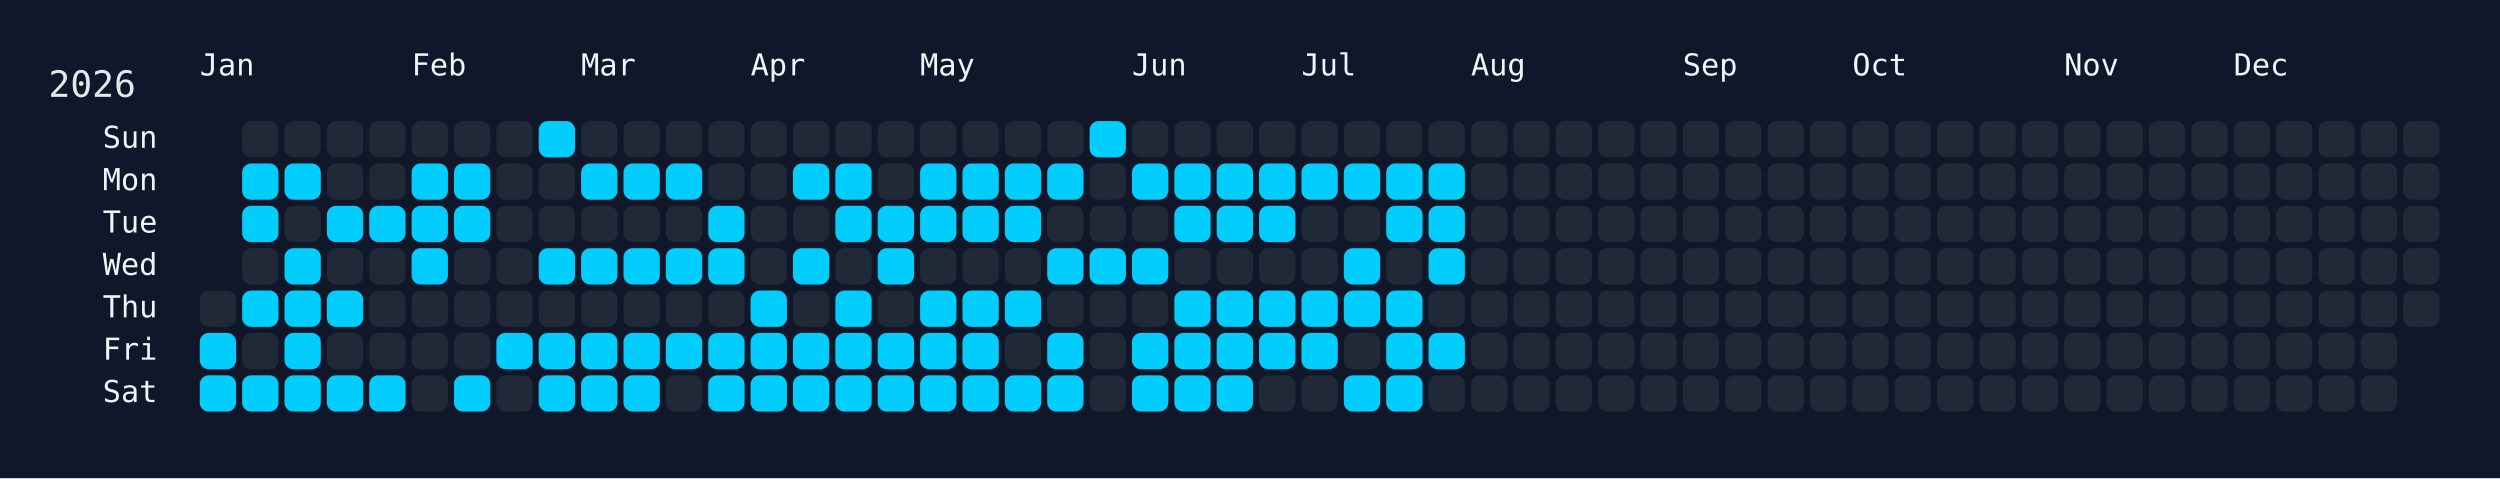
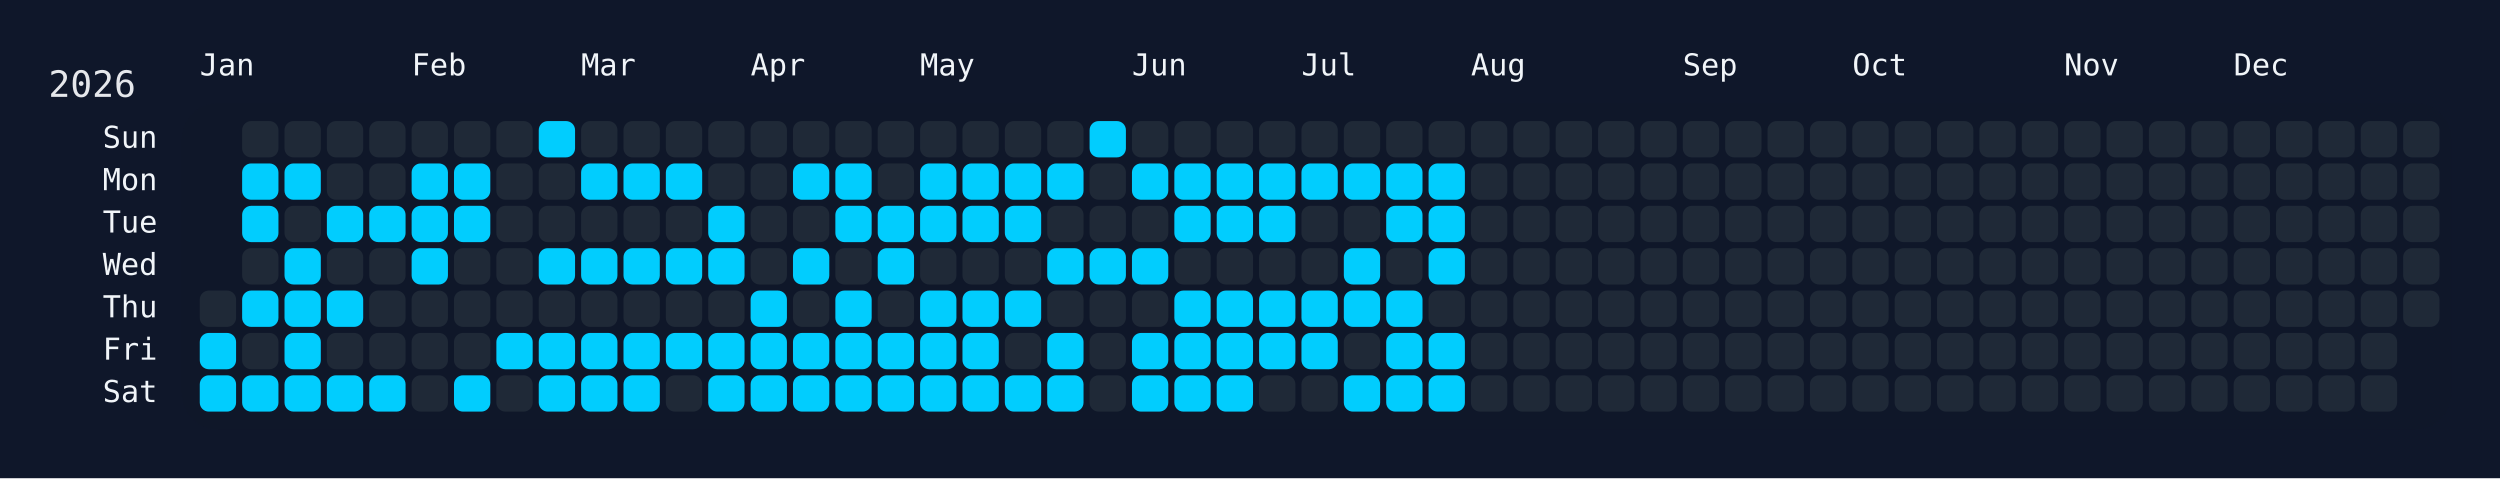
<svg xmlns="http://www.w3.org/2000/svg" width="826" height="158" viewBox="0 0 826 158">
  <rect width="826" height="158" fill="#0f172a" />
  <rect x="60" y="34" width="750" height="108" rx="12" ry="12" fill="rgba(15, 23, 42, 0.8)" />
  <text x="16" y="32" font-size="12" fill="#e5e7eb" font-family="JetBrains Mono, ui-monospace, SFMono-Regular, Menlo, Monaco, Consolas, monospace">2026</text>
  <text x="66" y="18" font-size="10" fill="#f1f5f9" font-family="JetBrains Mono, ui-monospace, SFMono-Regular, Menlo, Monaco, Consolas, monospace" dominant-baseline="hanging">Jan</text>
  <text x="136" y="18" font-size="10" fill="#f1f5f9" font-family="JetBrains Mono, ui-monospace, SFMono-Regular, Menlo, Monaco, Consolas, monospace" dominant-baseline="hanging">Feb</text>
  <text x="192" y="18" font-size="10" fill="#f1f5f9" font-family="JetBrains Mono, ui-monospace, SFMono-Regular, Menlo, Monaco, Consolas, monospace" dominant-baseline="hanging">Mar</text>
  <text x="248" y="18" font-size="10" fill="#f1f5f9" font-family="JetBrains Mono, ui-monospace, SFMono-Regular, Menlo, Monaco, Consolas, monospace" dominant-baseline="hanging">Apr</text>
  <text x="304" y="18" font-size="10" fill="#f1f5f9" font-family="JetBrains Mono, ui-monospace, SFMono-Regular, Menlo, Monaco, Consolas, monospace" dominant-baseline="hanging">May</text>
  <text x="374" y="18" font-size="10" fill="#f1f5f9" font-family="JetBrains Mono, ui-monospace, SFMono-Regular, Menlo, Monaco, Consolas, monospace" dominant-baseline="hanging">Jun</text>
  <text x="430" y="18" font-size="10" fill="#f1f5f9" font-family="JetBrains Mono, ui-monospace, SFMono-Regular, Menlo, Monaco, Consolas, monospace" dominant-baseline="hanging">Jul</text>
  <text x="486" y="18" font-size="10" fill="#f1f5f9" font-family="JetBrains Mono, ui-monospace, SFMono-Regular, Menlo, Monaco, Consolas, monospace" dominant-baseline="hanging">Aug</text>
  <text x="556" y="18" font-size="10" fill="#f1f5f9" font-family="JetBrains Mono, ui-monospace, SFMono-Regular, Menlo, Monaco, Consolas, monospace" dominant-baseline="hanging">Sep</text>
  <text x="612" y="18" font-size="10" fill="#f1f5f9" font-family="JetBrains Mono, ui-monospace, SFMono-Regular, Menlo, Monaco, Consolas, monospace" dominant-baseline="hanging">Oct</text>
  <text x="682" y="18" font-size="10" fill="#f1f5f9" font-family="JetBrains Mono, ui-monospace, SFMono-Regular, Menlo, Monaco, Consolas, monospace" dominant-baseline="hanging">Nov</text>
  <text x="738" y="18" font-size="10" fill="#f1f5f9" font-family="JetBrains Mono, ui-monospace, SFMono-Regular, Menlo, Monaco, Consolas, monospace" dominant-baseline="hanging">Dec</text>
  <text x="52" y="46.0" font-size="10" fill="#f1f5f9" font-family="JetBrains Mono, ui-monospace, SFMono-Regular, Menlo, Monaco, Consolas, monospace" text-anchor="end" dominant-baseline="middle">Sun</text>
  <text x="52" y="60.0" font-size="10" fill="#f1f5f9" font-family="JetBrains Mono, ui-monospace, SFMono-Regular, Menlo, Monaco, Consolas, monospace" text-anchor="end" dominant-baseline="middle">Mon</text>
  <text x="52" y="74.0" font-size="10" fill="#f1f5f9" font-family="JetBrains Mono, ui-monospace, SFMono-Regular, Menlo, Monaco, Consolas, monospace" text-anchor="end" dominant-baseline="middle">Tue</text>
  <text x="52" y="88.0" font-size="10" fill="#f1f5f9" font-family="JetBrains Mono, ui-monospace, SFMono-Regular, Menlo, Monaco, Consolas, monospace" text-anchor="end" dominant-baseline="middle">Wed</text>
  <text x="52" y="102.0" font-size="10" fill="#f1f5f9" font-family="JetBrains Mono, ui-monospace, SFMono-Regular, Menlo, Monaco, Consolas, monospace" text-anchor="end" dominant-baseline="middle">Thu</text>
  <text x="52" y="116.0" font-size="10" fill="#f1f5f9" font-family="JetBrains Mono, ui-monospace, SFMono-Regular, Menlo, Monaco, Consolas, monospace" text-anchor="end" dominant-baseline="middle">Fri</text>
  <text x="52" y="130.0" font-size="10" fill="#f1f5f9" font-family="JetBrains Mono, ui-monospace, SFMono-Regular, Menlo, Monaco, Consolas, monospace" text-anchor="end" dominant-baseline="middle">Sat</text>
  <g transform="translate(66,40)">
    <rect x="0" y="56" width="12" height="12" rx="3" ry="3" fill="#1f2937" data-date="2026-01-01" />
    <rect x="0" y="70" width="12" height="12" rx="3" ry="3" fill="#01cdfe" data-date="2026-01-02" />
    <rect x="0" y="84" width="12" height="12" rx="3" ry="3" fill="#01cdfe" data-date="2026-01-03" />
    <rect x="14" y="0" width="12" height="12" rx="3" ry="3" fill="#1f2937" data-date="2026-01-04" />
    <rect x="14" y="14" width="12" height="12" rx="3" ry="3" fill="#01cdfe" data-date="2026-01-05" />
    <rect x="14" y="28" width="12" height="12" rx="3" ry="3" fill="#01cdfe" data-date="2026-01-06" />
    <rect x="14" y="42" width="12" height="12" rx="3" ry="3" fill="#1f2937" data-date="2026-01-07" />
    <rect x="14" y="56" width="12" height="12" rx="3" ry="3" fill="#01cdfe" data-date="2026-01-08" />
    <rect x="14" y="70" width="12" height="12" rx="3" ry="3" fill="#1f2937" data-date="2026-01-09" />
    <rect x="14" y="84" width="12" height="12" rx="3" ry="3" fill="#01cdfe" data-date="2026-01-10" />
    <rect x="28" y="0" width="12" height="12" rx="3" ry="3" fill="#1f2937" data-date="2026-01-11" />
    <rect x="28" y="14" width="12" height="12" rx="3" ry="3" fill="#01cdfe" data-date="2026-01-12" />
    <rect x="28" y="28" width="12" height="12" rx="3" ry="3" fill="#1f2937" data-date="2026-01-13" />
    <rect x="28" y="42" width="12" height="12" rx="3" ry="3" fill="#01cdfe" data-date="2026-01-14" />
    <rect x="28" y="56" width="12" height="12" rx="3" ry="3" fill="#01cdfe" data-date="2026-01-15" />
    <rect x="28" y="70" width="12" height="12" rx="3" ry="3" fill="#01cdfe" data-date="2026-01-16" />
    <rect x="28" y="84" width="12" height="12" rx="3" ry="3" fill="#01cdfe" data-date="2026-01-17" />
    <rect x="42" y="0" width="12" height="12" rx="3" ry="3" fill="#1f2937" data-date="2026-01-18" />
    <rect x="42" y="14" width="12" height="12" rx="3" ry="3" fill="#1f2937" data-date="2026-01-19" />
    <rect x="42" y="28" width="12" height="12" rx="3" ry="3" fill="#01cdfe" data-date="2026-01-20" />
    <rect x="42" y="42" width="12" height="12" rx="3" ry="3" fill="#1f2937" data-date="2026-01-21" />
    <rect x="42" y="56" width="12" height="12" rx="3" ry="3" fill="#01cdfe" data-date="2026-01-22" />
    <rect x="42" y="70" width="12" height="12" rx="3" ry="3" fill="#1f2937" data-date="2026-01-23" />
    <rect x="42" y="84" width="12" height="12" rx="3" ry="3" fill="#01cdfe" data-date="2026-01-24" />
    <rect x="56" y="0" width="12" height="12" rx="3" ry="3" fill="#1f2937" data-date="2026-01-25" />
    <rect x="56" y="14" width="12" height="12" rx="3" ry="3" fill="#1f2937" data-date="2026-01-26" />
    <rect x="56" y="28" width="12" height="12" rx="3" ry="3" fill="#01cdfe" data-date="2026-01-27" />
    <rect x="56" y="42" width="12" height="12" rx="3" ry="3" fill="#1f2937" data-date="2026-01-28" />
    <rect x="56" y="56" width="12" height="12" rx="3" ry="3" fill="#1f2937" data-date="2026-01-29" />
    <rect x="56" y="70" width="12" height="12" rx="3" ry="3" fill="#1f2937" data-date="2026-01-30" />
    <rect x="56" y="84" width="12" height="12" rx="3" ry="3" fill="#01cdfe" data-date="2026-01-31" />
    <rect x="70" y="0" width="12" height="12" rx="3" ry="3" fill="#1f2937" data-date="2026-02-01" />
    <rect x="70" y="14" width="12" height="12" rx="3" ry="3" fill="#01cdfe" data-date="2026-02-02" />
    <rect x="70" y="28" width="12" height="12" rx="3" ry="3" fill="#01cdfe" data-date="2026-02-03" />
    <rect x="70" y="42" width="12" height="12" rx="3" ry="3" fill="#01cdfe" data-date="2026-02-04" />
    <rect x="70" y="56" width="12" height="12" rx="3" ry="3" fill="#1f2937" data-date="2026-02-05" />
    <rect x="70" y="70" width="12" height="12" rx="3" ry="3" fill="#1f2937" data-date="2026-02-06" />
    <rect x="70" y="84" width="12" height="12" rx="3" ry="3" fill="#1f2937" data-date="2026-02-07" />
    <rect x="84" y="0" width="12" height="12" rx="3" ry="3" fill="#1f2937" data-date="2026-02-08" />
    <rect x="84" y="14" width="12" height="12" rx="3" ry="3" fill="#01cdfe" data-date="2026-02-09" />
    <rect x="84" y="28" width="12" height="12" rx="3" ry="3" fill="#01cdfe" data-date="2026-02-10" />
    <rect x="84" y="42" width="12" height="12" rx="3" ry="3" fill="#1f2937" data-date="2026-02-11" />
    <rect x="84" y="56" width="12" height="12" rx="3" ry="3" fill="#1f2937" data-date="2026-02-12" />
    <rect x="84" y="70" width="12" height="12" rx="3" ry="3" fill="#1f2937" data-date="2026-02-13" />
    <rect x="84" y="84" width="12" height="12" rx="3" ry="3" fill="#01cdfe" data-date="2026-02-14" />
    <rect x="98" y="0" width="12" height="12" rx="3" ry="3" fill="#1f2937" data-date="2026-02-15" />
    <rect x="98" y="14" width="12" height="12" rx="3" ry="3" fill="#1f2937" data-date="2026-02-16" />
    <rect x="98" y="28" width="12" height="12" rx="3" ry="3" fill="#1f2937" data-date="2026-02-17" />
    <rect x="98" y="42" width="12" height="12" rx="3" ry="3" fill="#1f2937" data-date="2026-02-18" />
    <rect x="98" y="56" width="12" height="12" rx="3" ry="3" fill="#1f2937" data-date="2026-02-19" />
    <rect x="98" y="70" width="12" height="12" rx="3" ry="3" fill="#01cdfe" data-date="2026-02-20" />
    <rect x="98" y="84" width="12" height="12" rx="3" ry="3" fill="#1f2937" data-date="2026-02-21" />
    <rect x="112" y="0" width="12" height="12" rx="3" ry="3" fill="#01cdfe" data-date="2026-02-22" />
    <rect x="112" y="14" width="12" height="12" rx="3" ry="3" fill="#1f2937" data-date="2026-02-23" />
    <rect x="112" y="28" width="12" height="12" rx="3" ry="3" fill="#1f2937" data-date="2026-02-24" />
    <rect x="112" y="42" width="12" height="12" rx="3" ry="3" fill="#01cdfe" data-date="2026-02-25" />
    <rect x="112" y="56" width="12" height="12" rx="3" ry="3" fill="#1f2937" data-date="2026-02-26" />
    <rect x="112" y="70" width="12" height="12" rx="3" ry="3" fill="#01cdfe" data-date="2026-02-27" />
    <rect x="112" y="84" width="12" height="12" rx="3" ry="3" fill="#01cdfe" data-date="2026-02-28" />
    <rect x="126" y="0" width="12" height="12" rx="3" ry="3" fill="#1f2937" data-date="2026-03-01" />
    <rect x="126" y="14" width="12" height="12" rx="3" ry="3" fill="#01cdfe" data-date="2026-03-02" />
    <rect x="126" y="28" width="12" height="12" rx="3" ry="3" fill="#1f2937" data-date="2026-03-03" />
    <rect x="126" y="42" width="12" height="12" rx="3" ry="3" fill="#01cdfe" data-date="2026-03-04" />
    <rect x="126" y="56" width="12" height="12" rx="3" ry="3" fill="#1f2937" data-date="2026-03-05" />
    <rect x="126" y="70" width="12" height="12" rx="3" ry="3" fill="#01cdfe" data-date="2026-03-06" />
    <rect x="126" y="84" width="12" height="12" rx="3" ry="3" fill="#01cdfe" data-date="2026-03-07" />
    <rect x="140" y="0" width="12" height="12" rx="3" ry="3" fill="#1f2937" data-date="2026-03-08" />
    <rect x="140" y="14" width="12" height="12" rx="3" ry="3" fill="#01cdfe" data-date="2026-03-09" />
    <rect x="140" y="28" width="12" height="12" rx="3" ry="3" fill="#1f2937" data-date="2026-03-10" />
    <rect x="140" y="42" width="12" height="12" rx="3" ry="3" fill="#01cdfe" data-date="2026-03-11" />
    <rect x="140" y="56" width="12" height="12" rx="3" ry="3" fill="#1f2937" data-date="2026-03-12" />
    <rect x="140" y="70" width="12" height="12" rx="3" ry="3" fill="#01cdfe" data-date="2026-03-13" />
    <rect x="140" y="84" width="12" height="12" rx="3" ry="3" fill="#01cdfe" data-date="2026-03-14" />
    <rect x="154" y="0" width="12" height="12" rx="3" ry="3" fill="#1f2937" data-date="2026-03-15" />
    <rect x="154" y="14" width="12" height="12" rx="3" ry="3" fill="#01cdfe" data-date="2026-03-16" />
    <rect x="154" y="28" width="12" height="12" rx="3" ry="3" fill="#1f2937" data-date="2026-03-17" />
    <rect x="154" y="42" width="12" height="12" rx="3" ry="3" fill="#01cdfe" data-date="2026-03-18" />
    <rect x="154" y="56" width="12" height="12" rx="3" ry="3" fill="#1f2937" data-date="2026-03-19" />
    <rect x="154" y="70" width="12" height="12" rx="3" ry="3" fill="#01cdfe" data-date="2026-03-20" />
    <rect x="154" y="84" width="12" height="12" rx="3" ry="3" fill="#1f2937" data-date="2026-03-21" />
    <rect x="168" y="0" width="12" height="12" rx="3" ry="3" fill="#1f2937" data-date="2026-03-22" />
    <rect x="168" y="14" width="12" height="12" rx="3" ry="3" fill="#1f2937" data-date="2026-03-23" />
    <rect x="168" y="28" width="12" height="12" rx="3" ry="3" fill="#01cdfe" data-date="2026-03-24" />
    <rect x="168" y="42" width="12" height="12" rx="3" ry="3" fill="#01cdfe" data-date="2026-03-25" />
    <rect x="168" y="56" width="12" height="12" rx="3" ry="3" fill="#1f2937" data-date="2026-03-26" />
    <rect x="168" y="70" width="12" height="12" rx="3" ry="3" fill="#01cdfe" data-date="2026-03-27" />
    <rect x="168" y="84" width="12" height="12" rx="3" ry="3" fill="#01cdfe" data-date="2026-03-28" />
    <rect x="182" y="0" width="12" height="12" rx="3" ry="3" fill="#1f2937" data-date="2026-03-29" />
    <rect x="182" y="14" width="12" height="12" rx="3" ry="3" fill="#1f2937" data-date="2026-03-30" />
    <rect x="182" y="28" width="12" height="12" rx="3" ry="3" fill="#1f2937" data-date="2026-03-31" />
    <rect x="182" y="42" width="12" height="12" rx="3" ry="3" fill="#1f2937" data-date="2026-04-01" />
    <rect x="182" y="56" width="12" height="12" rx="3" ry="3" fill="#01cdfe" data-date="2026-04-02" />
    <rect x="182" y="70" width="12" height="12" rx="3" ry="3" fill="#01cdfe" data-date="2026-04-03" />
    <rect x="182" y="84" width="12" height="12" rx="3" ry="3" fill="#01cdfe" data-date="2026-04-04" />
    <rect x="196" y="0" width="12" height="12" rx="3" ry="3" fill="#1f2937" data-date="2026-04-05" />
    <rect x="196" y="14" width="12" height="12" rx="3" ry="3" fill="#01cdfe" data-date="2026-04-06" />
    <rect x="196" y="28" width="12" height="12" rx="3" ry="3" fill="#1f2937" data-date="2026-04-07" />
    <rect x="196" y="42" width="12" height="12" rx="3" ry="3" fill="#01cdfe" data-date="2026-04-08" />
    <rect x="196" y="56" width="12" height="12" rx="3" ry="3" fill="#1f2937" data-date="2026-04-09" />
    <rect x="196" y="70" width="12" height="12" rx="3" ry="3" fill="#01cdfe" data-date="2026-04-10" />
    <rect x="196" y="84" width="12" height="12" rx="3" ry="3" fill="#01cdfe" data-date="2026-04-11" />
    <rect x="210" y="0" width="12" height="12" rx="3" ry="3" fill="#1f2937" data-date="2026-04-12" />
    <rect x="210" y="14" width="12" height="12" rx="3" ry="3" fill="#01cdfe" data-date="2026-04-13" />
    <rect x="210" y="28" width="12" height="12" rx="3" ry="3" fill="#01cdfe" data-date="2026-04-14" />
    <rect x="210" y="42" width="12" height="12" rx="3" ry="3" fill="#1f2937" data-date="2026-04-15" />
    <rect x="210" y="56" width="12" height="12" rx="3" ry="3" fill="#01cdfe" data-date="2026-04-16" />
    <rect x="210" y="70" width="12" height="12" rx="3" ry="3" fill="#01cdfe" data-date="2026-04-17" />
    <rect x="210" y="84" width="12" height="12" rx="3" ry="3" fill="#01cdfe" data-date="2026-04-18" />
    <rect x="224" y="0" width="12" height="12" rx="3" ry="3" fill="#1f2937" data-date="2026-04-19" />
    <rect x="224" y="14" width="12" height="12" rx="3" ry="3" fill="#1f2937" data-date="2026-04-20" />
    <rect x="224" y="28" width="12" height="12" rx="3" ry="3" fill="#01cdfe" data-date="2026-04-21" />
    <rect x="224" y="42" width="12" height="12" rx="3" ry="3" fill="#01cdfe" data-date="2026-04-22" />
    <rect x="224" y="56" width="12" height="12" rx="3" ry="3" fill="#1f2937" data-date="2026-04-23" />
    <rect x="224" y="70" width="12" height="12" rx="3" ry="3" fill="#01cdfe" data-date="2026-04-24" />
    <rect x="224" y="84" width="12" height="12" rx="3" ry="3" fill="#01cdfe" data-date="2026-04-25" />
    <rect x="238" y="0" width="12" height="12" rx="3" ry="3" fill="#1f2937" data-date="2026-04-26" />
    <rect x="238" y="14" width="12" height="12" rx="3" ry="3" fill="#01cdfe" data-date="2026-04-27" />
    <rect x="238" y="28" width="12" height="12" rx="3" ry="3" fill="#01cdfe" data-date="2026-04-28" />
    <rect x="238" y="42" width="12" height="12" rx="3" ry="3" fill="#1f2937" data-date="2026-04-29" />
    <rect x="238" y="56" width="12" height="12" rx="3" ry="3" fill="#01cdfe" data-date="2026-04-30" />
    <rect x="238" y="70" width="12" height="12" rx="3" ry="3" fill="#01cdfe" data-date="2026-05-01" />
    <rect x="238" y="84" width="12" height="12" rx="3" ry="3" fill="#01cdfe" data-date="2026-05-02" />
    <rect x="252" y="0" width="12" height="12" rx="3" ry="3" fill="#1f2937" data-date="2026-05-03" />
    <rect x="252" y="14" width="12" height="12" rx="3" ry="3" fill="#01cdfe" data-date="2026-05-04" />
    <rect x="252" y="28" width="12" height="12" rx="3" ry="3" fill="#01cdfe" data-date="2026-05-05" />
    <rect x="252" y="42" width="12" height="12" rx="3" ry="3" fill="#1f2937" data-date="2026-05-06" />
    <rect x="252" y="56" width="12" height="12" rx="3" ry="3" fill="#01cdfe" data-date="2026-05-07" />
    <rect x="252" y="70" width="12" height="12" rx="3" ry="3" fill="#01cdfe" data-date="2026-05-08" />
    <rect x="252" y="84" width="12" height="12" rx="3" ry="3" fill="#01cdfe" data-date="2026-05-09" />
    <rect x="266" y="0" width="12" height="12" rx="3" ry="3" fill="#1f2937" data-date="2026-05-10" />
    <rect x="266" y="14" width="12" height="12" rx="3" ry="3" fill="#01cdfe" data-date="2026-05-11" />
    <rect x="266" y="28" width="12" height="12" rx="3" ry="3" fill="#01cdfe" data-date="2026-05-12" />
    <rect x="266" y="42" width="12" height="12" rx="3" ry="3" fill="#1f2937" data-date="2026-05-13" />
    <rect x="266" y="56" width="12" height="12" rx="3" ry="3" fill="#01cdfe" data-date="2026-05-14" />
    <rect x="266" y="70" width="12" height="12" rx="3" ry="3" fill="#1f2937" data-date="2026-05-15" />
    <rect x="266" y="84" width="12" height="12" rx="3" ry="3" fill="#01cdfe" data-date="2026-05-16" />
    <rect x="280" y="0" width="12" height="12" rx="3" ry="3" fill="#1f2937" data-date="2026-05-17" />
    <rect x="280" y="14" width="12" height="12" rx="3" ry="3" fill="#01cdfe" data-date="2026-05-18" />
    <rect x="280" y="28" width="12" height="12" rx="3" ry="3" fill="#1f2937" data-date="2026-05-19" />
    <rect x="280" y="42" width="12" height="12" rx="3" ry="3" fill="#01cdfe" data-date="2026-05-20" />
    <rect x="280" y="56" width="12" height="12" rx="3" ry="3" fill="#1f2937" data-date="2026-05-21" />
    <rect x="280" y="70" width="12" height="12" rx="3" ry="3" fill="#01cdfe" data-date="2026-05-22" />
    <rect x="280" y="84" width="12" height="12" rx="3" ry="3" fill="#01cdfe" data-date="2026-05-23" />
    <rect x="294" y="0" width="12" height="12" rx="3" ry="3" fill="#01cdfe" data-date="2026-05-24" />
    <rect x="294" y="14" width="12" height="12" rx="3" ry="3" fill="#1f2937" data-date="2026-05-25" />
    <rect x="294" y="28" width="12" height="12" rx="3" ry="3" fill="#1f2937" data-date="2026-05-26" />
    <rect x="294" y="42" width="12" height="12" rx="3" ry="3" fill="#01cdfe" data-date="2026-05-27" />
    <rect x="294" y="56" width="12" height="12" rx="3" ry="3" fill="#1f2937" data-date="2026-05-28" />
    <rect x="294" y="70" width="12" height="12" rx="3" ry="3" fill="#1f2937" data-date="2026-05-29" />
    <rect x="294" y="84" width="12" height="12" rx="3" ry="3" fill="#1f2937" data-date="2026-05-30" />
    <rect x="308" y="0" width="12" height="12" rx="3" ry="3" fill="#1f2937" data-date="2026-05-31" />
    <rect x="308" y="14" width="12" height="12" rx="3" ry="3" fill="#01cdfe" data-date="2026-06-01" />
    <rect x="308" y="28" width="12" height="12" rx="3" ry="3" fill="#1f2937" data-date="2026-06-02" />
    <rect x="308" y="42" width="12" height="12" rx="3" ry="3" fill="#01cdfe" data-date="2026-06-03" />
    <rect x="308" y="56" width="12" height="12" rx="3" ry="3" fill="#1f2937" data-date="2026-06-04" />
    <rect x="308" y="70" width="12" height="12" rx="3" ry="3" fill="#01cdfe" data-date="2026-06-05" />
    <rect x="308" y="84" width="12" height="12" rx="3" ry="3" fill="#01cdfe" data-date="2026-06-06" />
    <rect x="322" y="0" width="12" height="12" rx="3" ry="3" fill="#1f2937" data-date="2026-06-07" />
    <rect x="322" y="14" width="12" height="12" rx="3" ry="3" fill="#01cdfe" data-date="2026-06-08" />
    <rect x="322" y="28" width="12" height="12" rx="3" ry="3" fill="#01cdfe" data-date="2026-06-09" />
    <rect x="322" y="42" width="12" height="12" rx="3" ry="3" fill="#1f2937" data-date="2026-06-10" />
    <rect x="322" y="56" width="12" height="12" rx="3" ry="3" fill="#01cdfe" data-date="2026-06-11" />
    <rect x="322" y="70" width="12" height="12" rx="3" ry="3" fill="#01cdfe" data-date="2026-06-12" />
    <rect x="322" y="84" width="12" height="12" rx="3" ry="3" fill="#01cdfe" data-date="2026-06-13" />
    <rect x="336" y="0" width="12" height="12" rx="3" ry="3" fill="#1f2937" data-date="2026-06-14" />
    <rect x="336" y="14" width="12" height="12" rx="3" ry="3" fill="#01cdfe" data-date="2026-06-15" />
    <rect x="336" y="28" width="12" height="12" rx="3" ry="3" fill="#01cdfe" data-date="2026-06-16" />
    <rect x="336" y="42" width="12" height="12" rx="3" ry="3" fill="#1f2937" data-date="2026-06-17" />
    <rect x="336" y="56" width="12" height="12" rx="3" ry="3" fill="#01cdfe" data-date="2026-06-18" />
    <rect x="336" y="70" width="12" height="12" rx="3" ry="3" fill="#01cdfe" data-date="2026-06-19" />
    <rect x="336" y="84" width="12" height="12" rx="3" ry="3" fill="#01cdfe" data-date="2026-06-20" />
    <rect x="350" y="0" width="12" height="12" rx="3" ry="3" fill="#1f2937" data-date="2026-06-21" />
    <rect x="350" y="14" width="12" height="12" rx="3" ry="3" fill="#01cdfe" data-date="2026-06-22" />
    <rect x="350" y="28" width="12" height="12" rx="3" ry="3" fill="#01cdfe" data-date="2026-06-23" />
    <rect x="350" y="42" width="12" height="12" rx="3" ry="3" fill="#1f2937" data-date="2026-06-24" />
    <rect x="350" y="56" width="12" height="12" rx="3" ry="3" fill="#01cdfe" data-date="2026-06-25" />
    <rect x="350" y="70" width="12" height="12" rx="3" ry="3" fill="#01cdfe" data-date="2026-06-26" />
    <rect x="350" y="84" width="12" height="12" rx="3" ry="3" fill="#1f2937" data-date="2026-06-27" />
    <rect x="364" y="0" width="12" height="12" rx="3" ry="3" fill="#1f2937" data-date="2026-06-28" />
    <rect x="364" y="14" width="12" height="12" rx="3" ry="3" fill="#01cdfe" data-date="2026-06-29" />
    <rect x="364" y="28" width="12" height="12" rx="3" ry="3" fill="#1f2937" data-date="2026-06-30" />
    <rect x="364" y="42" width="12" height="12" rx="3" ry="3" fill="#1f2937" data-date="2026-07-01" />
    <rect x="364" y="56" width="12" height="12" rx="3" ry="3" fill="#01cdfe" data-date="2026-07-02" />
    <rect x="364" y="70" width="12" height="12" rx="3" ry="3" fill="#01cdfe" data-date="2026-07-03" />
    <rect x="364" y="84" width="12" height="12" rx="3" ry="3" fill="#1f2937" data-date="2026-07-04" />
    <rect x="378" y="0" width="12" height="12" rx="3" ry="3" fill="#1f2937" data-date="2026-07-05" />
    <rect x="378" y="14" width="12" height="12" rx="3" ry="3" fill="#01cdfe" data-date="2026-07-06" />
    <rect x="378" y="28" width="12" height="12" rx="3" ry="3" fill="#1f2937" data-date="2026-07-07" />
    <rect x="378" y="42" width="12" height="12" rx="3" ry="3" fill="#01cdfe" data-date="2026-07-08" />
    <rect x="378" y="56" width="12" height="12" rx="3" ry="3" fill="#01cdfe" data-date="2026-07-09" />
    <rect x="378" y="70" width="12" height="12" rx="3" ry="3" fill="#1f2937" data-date="2026-07-10" />
    <rect x="378" y="84" width="12" height="12" rx="3" ry="3" fill="#01cdfe" data-date="2026-07-11" />
    <rect x="392" y="0" width="12" height="12" rx="3" ry="3" fill="#1f2937" data-date="2026-07-12" />
    <rect x="392" y="14" width="12" height="12" rx="3" ry="3" fill="#01cdfe" data-date="2026-07-13" />
    <rect x="392" y="28" width="12" height="12" rx="3" ry="3" fill="#01cdfe" data-date="2026-07-14" />
    <rect x="392" y="42" width="12" height="12" rx="3" ry="3" fill="#1f2937" data-date="2026-07-15" />
    <rect x="392" y="56" width="12" height="12" rx="3" ry="3" fill="#01cdfe" data-date="2026-07-16" />
    <rect x="392" y="70" width="12" height="12" rx="3" ry="3" fill="#01cdfe" data-date="2026-07-17" />
    <rect x="392" y="84" width="12" height="12" rx="3" ry="3" fill="#01cdfe" data-date="2026-07-18" />
    <rect x="406" y="0" width="12" height="12" rx="3" ry="3" fill="#1f2937" data-date="2026-07-19" />
    <rect x="406" y="14" width="12" height="12" rx="3" ry="3" fill="#01cdfe" data-date="2026-07-20" />
    <rect x="406" y="28" width="12" height="12" rx="3" ry="3" fill="#01cdfe" data-date="2026-07-21" />
    <rect x="406" y="42" width="12" height="12" rx="3" ry="3" fill="#01cdfe" data-date="2026-07-22" />
    <rect x="406" y="56" width="12" height="12" rx="3" ry="3" fill="#1f2937" data-date="2026-07-23" />
    <rect x="406" y="70" width="12" height="12" rx="3" ry="3" fill="#01cdfe" data-date="2026-07-24" />
-     <rect x="406" y="84" width="12" height="12" rx="3" ry="3" fill="#1f2937" data-date="2026-07-25" />
+     <rect x="406" y="84" width="12" height="12" rx="3" ry="3" fill="#01cdfe" data-date="2026-07-25" />
    <rect x="420" y="0" width="12" height="12" rx="3" ry="3" fill="#1f2937" data-date="2026-07-26" />
    <rect x="420" y="14" width="12" height="12" rx="3" ry="3" fill="#1f2937" data-date="2026-07-27" />
    <rect x="420" y="28" width="12" height="12" rx="3" ry="3" fill="#1f2937" data-date="2026-07-28" />
    <rect x="420" y="42" width="12" height="12" rx="3" ry="3" fill="#1f2937" data-date="2026-07-29" />
    <rect x="420" y="56" width="12" height="12" rx="3" ry="3" fill="#1f2937" data-date="2026-07-30" />
    <rect x="420" y="70" width="12" height="12" rx="3" ry="3" fill="#1f2937" data-date="2026-07-31" />
    <rect x="420" y="84" width="12" height="12" rx="3" ry="3" fill="#1f2937" data-date="2026-08-01" />
    <rect x="434" y="0" width="12" height="12" rx="3" ry="3" fill="#1f2937" data-date="2026-08-02" />
    <rect x="434" y="14" width="12" height="12" rx="3" ry="3" fill="#1f2937" data-date="2026-08-03" />
    <rect x="434" y="28" width="12" height="12" rx="3" ry="3" fill="#1f2937" data-date="2026-08-04" />
    <rect x="434" y="42" width="12" height="12" rx="3" ry="3" fill="#1f2937" data-date="2026-08-05" />
    <rect x="434" y="56" width="12" height="12" rx="3" ry="3" fill="#1f2937" data-date="2026-08-06" />
    <rect x="434" y="70" width="12" height="12" rx="3" ry="3" fill="#1f2937" data-date="2026-08-07" />
    <rect x="434" y="84" width="12" height="12" rx="3" ry="3" fill="#1f2937" data-date="2026-08-08" />
    <rect x="448" y="0" width="12" height="12" rx="3" ry="3" fill="#1f2937" data-date="2026-08-09" />
    <rect x="448" y="14" width="12" height="12" rx="3" ry="3" fill="#1f2937" data-date="2026-08-10" />
    <rect x="448" y="28" width="12" height="12" rx="3" ry="3" fill="#1f2937" data-date="2026-08-11" />
    <rect x="448" y="42" width="12" height="12" rx="3" ry="3" fill="#1f2937" data-date="2026-08-12" />
    <rect x="448" y="56" width="12" height="12" rx="3" ry="3" fill="#1f2937" data-date="2026-08-13" />
    <rect x="448" y="70" width="12" height="12" rx="3" ry="3" fill="#1f2937" data-date="2026-08-14" />
    <rect x="448" y="84" width="12" height="12" rx="3" ry="3" fill="#1f2937" data-date="2026-08-15" />
    <rect x="462" y="0" width="12" height="12" rx="3" ry="3" fill="#1f2937" data-date="2026-08-16" />
    <rect x="462" y="14" width="12" height="12" rx="3" ry="3" fill="#1f2937" data-date="2026-08-17" />
    <rect x="462" y="28" width="12" height="12" rx="3" ry="3" fill="#1f2937" data-date="2026-08-18" />
    <rect x="462" y="42" width="12" height="12" rx="3" ry="3" fill="#1f2937" data-date="2026-08-19" />
    <rect x="462" y="56" width="12" height="12" rx="3" ry="3" fill="#1f2937" data-date="2026-08-20" />
    <rect x="462" y="70" width="12" height="12" rx="3" ry="3" fill="#1f2937" data-date="2026-08-21" />
    <rect x="462" y="84" width="12" height="12" rx="3" ry="3" fill="#1f2937" data-date="2026-08-22" />
    <rect x="476" y="0" width="12" height="12" rx="3" ry="3" fill="#1f2937" data-date="2026-08-23" />
    <rect x="476" y="14" width="12" height="12" rx="3" ry="3" fill="#1f2937" data-date="2026-08-24" />
    <rect x="476" y="28" width="12" height="12" rx="3" ry="3" fill="#1f2937" data-date="2026-08-25" />
    <rect x="476" y="42" width="12" height="12" rx="3" ry="3" fill="#1f2937" data-date="2026-08-26" />
    <rect x="476" y="56" width="12" height="12" rx="3" ry="3" fill="#1f2937" data-date="2026-08-27" />
    <rect x="476" y="70" width="12" height="12" rx="3" ry="3" fill="#1f2937" data-date="2026-08-28" />
    <rect x="476" y="84" width="12" height="12" rx="3" ry="3" fill="#1f2937" data-date="2026-08-29" />
    <rect x="490" y="0" width="12" height="12" rx="3" ry="3" fill="#1f2937" data-date="2026-08-30" />
    <rect x="490" y="14" width="12" height="12" rx="3" ry="3" fill="#1f2937" data-date="2026-08-31" />
    <rect x="490" y="28" width="12" height="12" rx="3" ry="3" fill="#1f2937" data-date="2026-09-01" />
    <rect x="490" y="42" width="12" height="12" rx="3" ry="3" fill="#1f2937" data-date="2026-09-02" />
    <rect x="490" y="56" width="12" height="12" rx="3" ry="3" fill="#1f2937" data-date="2026-09-03" />
    <rect x="490" y="70" width="12" height="12" rx="3" ry="3" fill="#1f2937" data-date="2026-09-04" />
    <rect x="490" y="84" width="12" height="12" rx="3" ry="3" fill="#1f2937" data-date="2026-09-05" />
    <rect x="504" y="0" width="12" height="12" rx="3" ry="3" fill="#1f2937" data-date="2026-09-06" />
    <rect x="504" y="14" width="12" height="12" rx="3" ry="3" fill="#1f2937" data-date="2026-09-07" />
    <rect x="504" y="28" width="12" height="12" rx="3" ry="3" fill="#1f2937" data-date="2026-09-08" />
    <rect x="504" y="42" width="12" height="12" rx="3" ry="3" fill="#1f2937" data-date="2026-09-09" />
    <rect x="504" y="56" width="12" height="12" rx="3" ry="3" fill="#1f2937" data-date="2026-09-10" />
    <rect x="504" y="70" width="12" height="12" rx="3" ry="3" fill="#1f2937" data-date="2026-09-11" />
    <rect x="504" y="84" width="12" height="12" rx="3" ry="3" fill="#1f2937" data-date="2026-09-12" />
    <rect x="518" y="0" width="12" height="12" rx="3" ry="3" fill="#1f2937" data-date="2026-09-13" />
    <rect x="518" y="14" width="12" height="12" rx="3" ry="3" fill="#1f2937" data-date="2026-09-14" />
    <rect x="518" y="28" width="12" height="12" rx="3" ry="3" fill="#1f2937" data-date="2026-09-15" />
    <rect x="518" y="42" width="12" height="12" rx="3" ry="3" fill="#1f2937" data-date="2026-09-16" />
    <rect x="518" y="56" width="12" height="12" rx="3" ry="3" fill="#1f2937" data-date="2026-09-17" />
    <rect x="518" y="70" width="12" height="12" rx="3" ry="3" fill="#1f2937" data-date="2026-09-18" />
    <rect x="518" y="84" width="12" height="12" rx="3" ry="3" fill="#1f2937" data-date="2026-09-19" />
    <rect x="532" y="0" width="12" height="12" rx="3" ry="3" fill="#1f2937" data-date="2026-09-20" />
    <rect x="532" y="14" width="12" height="12" rx="3" ry="3" fill="#1f2937" data-date="2026-09-21" />
    <rect x="532" y="28" width="12" height="12" rx="3" ry="3" fill="#1f2937" data-date="2026-09-22" />
    <rect x="532" y="42" width="12" height="12" rx="3" ry="3" fill="#1f2937" data-date="2026-09-23" />
    <rect x="532" y="56" width="12" height="12" rx="3" ry="3" fill="#1f2937" data-date="2026-09-24" />
    <rect x="532" y="70" width="12" height="12" rx="3" ry="3" fill="#1f2937" data-date="2026-09-25" />
    <rect x="532" y="84" width="12" height="12" rx="3" ry="3" fill="#1f2937" data-date="2026-09-26" />
    <rect x="546" y="0" width="12" height="12" rx="3" ry="3" fill="#1f2937" data-date="2026-09-27" />
    <rect x="546" y="14" width="12" height="12" rx="3" ry="3" fill="#1f2937" data-date="2026-09-28" />
    <rect x="546" y="28" width="12" height="12" rx="3" ry="3" fill="#1f2937" data-date="2026-09-29" />
    <rect x="546" y="42" width="12" height="12" rx="3" ry="3" fill="#1f2937" data-date="2026-09-30" />
    <rect x="546" y="56" width="12" height="12" rx="3" ry="3" fill="#1f2937" data-date="2026-10-01" />
    <rect x="546" y="70" width="12" height="12" rx="3" ry="3" fill="#1f2937" data-date="2026-10-02" />
    <rect x="546" y="84" width="12" height="12" rx="3" ry="3" fill="#1f2937" data-date="2026-10-03" />
    <rect x="560" y="0" width="12" height="12" rx="3" ry="3" fill="#1f2937" data-date="2026-10-04" />
    <rect x="560" y="14" width="12" height="12" rx="3" ry="3" fill="#1f2937" data-date="2026-10-05" />
    <rect x="560" y="28" width="12" height="12" rx="3" ry="3" fill="#1f2937" data-date="2026-10-06" />
    <rect x="560" y="42" width="12" height="12" rx="3" ry="3" fill="#1f2937" data-date="2026-10-07" />
    <rect x="560" y="56" width="12" height="12" rx="3" ry="3" fill="#1f2937" data-date="2026-10-08" />
    <rect x="560" y="70" width="12" height="12" rx="3" ry="3" fill="#1f2937" data-date="2026-10-09" />
    <rect x="560" y="84" width="12" height="12" rx="3" ry="3" fill="#1f2937" data-date="2026-10-10" />
    <rect x="574" y="0" width="12" height="12" rx="3" ry="3" fill="#1f2937" data-date="2026-10-11" />
    <rect x="574" y="14" width="12" height="12" rx="3" ry="3" fill="#1f2937" data-date="2026-10-12" />
    <rect x="574" y="28" width="12" height="12" rx="3" ry="3" fill="#1f2937" data-date="2026-10-13" />
    <rect x="574" y="42" width="12" height="12" rx="3" ry="3" fill="#1f2937" data-date="2026-10-14" />
    <rect x="574" y="56" width="12" height="12" rx="3" ry="3" fill="#1f2937" data-date="2026-10-15" />
    <rect x="574" y="70" width="12" height="12" rx="3" ry="3" fill="#1f2937" data-date="2026-10-16" />
    <rect x="574" y="84" width="12" height="12" rx="3" ry="3" fill="#1f2937" data-date="2026-10-17" />
    <rect x="588" y="0" width="12" height="12" rx="3" ry="3" fill="#1f2937" data-date="2026-10-18" />
    <rect x="588" y="14" width="12" height="12" rx="3" ry="3" fill="#1f2937" data-date="2026-10-19" />
    <rect x="588" y="28" width="12" height="12" rx="3" ry="3" fill="#1f2937" data-date="2026-10-20" />
    <rect x="588" y="42" width="12" height="12" rx="3" ry="3" fill="#1f2937" data-date="2026-10-21" />
    <rect x="588" y="56" width="12" height="12" rx="3" ry="3" fill="#1f2937" data-date="2026-10-22" />
    <rect x="588" y="70" width="12" height="12" rx="3" ry="3" fill="#1f2937" data-date="2026-10-23" />
    <rect x="588" y="84" width="12" height="12" rx="3" ry="3" fill="#1f2937" data-date="2026-10-24" />
    <rect x="602" y="0" width="12" height="12" rx="3" ry="3" fill="#1f2937" data-date="2026-10-25" />
    <rect x="602" y="14" width="12" height="12" rx="3" ry="3" fill="#1f2937" data-date="2026-10-26" />
    <rect x="602" y="28" width="12" height="12" rx="3" ry="3" fill="#1f2937" data-date="2026-10-27" />
    <rect x="602" y="42" width="12" height="12" rx="3" ry="3" fill="#1f2937" data-date="2026-10-28" />
    <rect x="602" y="56" width="12" height="12" rx="3" ry="3" fill="#1f2937" data-date="2026-10-29" />
    <rect x="602" y="70" width="12" height="12" rx="3" ry="3" fill="#1f2937" data-date="2026-10-30" />
    <rect x="602" y="84" width="12" height="12" rx="3" ry="3" fill="#1f2937" data-date="2026-10-31" />
    <rect x="616" y="0" width="12" height="12" rx="3" ry="3" fill="#1f2937" data-date="2026-11-01" />
    <rect x="616" y="14" width="12" height="12" rx="3" ry="3" fill="#1f2937" data-date="2026-11-02" />
    <rect x="616" y="28" width="12" height="12" rx="3" ry="3" fill="#1f2937" data-date="2026-11-03" />
    <rect x="616" y="42" width="12" height="12" rx="3" ry="3" fill="#1f2937" data-date="2026-11-04" />
    <rect x="616" y="56" width="12" height="12" rx="3" ry="3" fill="#1f2937" data-date="2026-11-05" />
    <rect x="616" y="70" width="12" height="12" rx="3" ry="3" fill="#1f2937" data-date="2026-11-06" />
    <rect x="616" y="84" width="12" height="12" rx="3" ry="3" fill="#1f2937" data-date="2026-11-07" />
    <rect x="630" y="0" width="12" height="12" rx="3" ry="3" fill="#1f2937" data-date="2026-11-08" />
    <rect x="630" y="14" width="12" height="12" rx="3" ry="3" fill="#1f2937" data-date="2026-11-09" />
    <rect x="630" y="28" width="12" height="12" rx="3" ry="3" fill="#1f2937" data-date="2026-11-10" />
    <rect x="630" y="42" width="12" height="12" rx="3" ry="3" fill="#1f2937" data-date="2026-11-11" />
    <rect x="630" y="56" width="12" height="12" rx="3" ry="3" fill="#1f2937" data-date="2026-11-12" />
    <rect x="630" y="70" width="12" height="12" rx="3" ry="3" fill="#1f2937" data-date="2026-11-13" />
    <rect x="630" y="84" width="12" height="12" rx="3" ry="3" fill="#1f2937" data-date="2026-11-14" />
    <rect x="644" y="0" width="12" height="12" rx="3" ry="3" fill="#1f2937" data-date="2026-11-15" />
    <rect x="644" y="14" width="12" height="12" rx="3" ry="3" fill="#1f2937" data-date="2026-11-16" />
    <rect x="644" y="28" width="12" height="12" rx="3" ry="3" fill="#1f2937" data-date="2026-11-17" />
    <rect x="644" y="42" width="12" height="12" rx="3" ry="3" fill="#1f2937" data-date="2026-11-18" />
    <rect x="644" y="56" width="12" height="12" rx="3" ry="3" fill="#1f2937" data-date="2026-11-19" />
    <rect x="644" y="70" width="12" height="12" rx="3" ry="3" fill="#1f2937" data-date="2026-11-20" />
    <rect x="644" y="84" width="12" height="12" rx="3" ry="3" fill="#1f2937" data-date="2026-11-21" />
    <rect x="658" y="0" width="12" height="12" rx="3" ry="3" fill="#1f2937" data-date="2026-11-22" />
    <rect x="658" y="14" width="12" height="12" rx="3" ry="3" fill="#1f2937" data-date="2026-11-23" />
    <rect x="658" y="28" width="12" height="12" rx="3" ry="3" fill="#1f2937" data-date="2026-11-24" />
    <rect x="658" y="42" width="12" height="12" rx="3" ry="3" fill="#1f2937" data-date="2026-11-25" />
    <rect x="658" y="56" width="12" height="12" rx="3" ry="3" fill="#1f2937" data-date="2026-11-26" />
    <rect x="658" y="70" width="12" height="12" rx="3" ry="3" fill="#1f2937" data-date="2026-11-27" />
    <rect x="658" y="84" width="12" height="12" rx="3" ry="3" fill="#1f2937" data-date="2026-11-28" />
    <rect x="672" y="0" width="12" height="12" rx="3" ry="3" fill="#1f2937" data-date="2026-11-29" />
    <rect x="672" y="14" width="12" height="12" rx="3" ry="3" fill="#1f2937" data-date="2026-11-30" />
    <rect x="672" y="28" width="12" height="12" rx="3" ry="3" fill="#1f2937" data-date="2026-12-01" />
    <rect x="672" y="42" width="12" height="12" rx="3" ry="3" fill="#1f2937" data-date="2026-12-02" />
    <rect x="672" y="56" width="12" height="12" rx="3" ry="3" fill="#1f2937" data-date="2026-12-03" />
    <rect x="672" y="70" width="12" height="12" rx="3" ry="3" fill="#1f2937" data-date="2026-12-04" />
    <rect x="672" y="84" width="12" height="12" rx="3" ry="3" fill="#1f2937" data-date="2026-12-05" />
    <rect x="686" y="0" width="12" height="12" rx="3" ry="3" fill="#1f2937" data-date="2026-12-06" />
    <rect x="686" y="14" width="12" height="12" rx="3" ry="3" fill="#1f2937" data-date="2026-12-07" />
    <rect x="686" y="28" width="12" height="12" rx="3" ry="3" fill="#1f2937" data-date="2026-12-08" />
    <rect x="686" y="42" width="12" height="12" rx="3" ry="3" fill="#1f2937" data-date="2026-12-09" />
    <rect x="686" y="56" width="12" height="12" rx="3" ry="3" fill="#1f2937" data-date="2026-12-10" />
    <rect x="686" y="70" width="12" height="12" rx="3" ry="3" fill="#1f2937" data-date="2026-12-11" />
    <rect x="686" y="84" width="12" height="12" rx="3" ry="3" fill="#1f2937" data-date="2026-12-12" />
    <rect x="700" y="0" width="12" height="12" rx="3" ry="3" fill="#1f2937" data-date="2026-12-13" />
    <rect x="700" y="14" width="12" height="12" rx="3" ry="3" fill="#1f2937" data-date="2026-12-14" />
    <rect x="700" y="28" width="12" height="12" rx="3" ry="3" fill="#1f2937" data-date="2026-12-15" />
    <rect x="700" y="42" width="12" height="12" rx="3" ry="3" fill="#1f2937" data-date="2026-12-16" />
    <rect x="700" y="56" width="12" height="12" rx="3" ry="3" fill="#1f2937" data-date="2026-12-17" />
    <rect x="700" y="70" width="12" height="12" rx="3" ry="3" fill="#1f2937" data-date="2026-12-18" />
    <rect x="700" y="84" width="12" height="12" rx="3" ry="3" fill="#1f2937" data-date="2026-12-19" />
    <rect x="714" y="0" width="12" height="12" rx="3" ry="3" fill="#1f2937" data-date="2026-12-20" />
    <rect x="714" y="14" width="12" height="12" rx="3" ry="3" fill="#1f2937" data-date="2026-12-21" />
    <rect x="714" y="28" width="12" height="12" rx="3" ry="3" fill="#1f2937" data-date="2026-12-22" />
    <rect x="714" y="42" width="12" height="12" rx="3" ry="3" fill="#1f2937" data-date="2026-12-23" />
    <rect x="714" y="56" width="12" height="12" rx="3" ry="3" fill="#1f2937" data-date="2026-12-24" />
    <rect x="714" y="70" width="12" height="12" rx="3" ry="3" fill="#1f2937" data-date="2026-12-25" />
    <rect x="714" y="84" width="12" height="12" rx="3" ry="3" fill="#1f2937" data-date="2026-12-26" />
    <rect x="728" y="0" width="12" height="12" rx="3" ry="3" fill="#1f2937" data-date="2026-12-27" />
    <rect x="728" y="14" width="12" height="12" rx="3" ry="3" fill="#1f2937" data-date="2026-12-28" />
    <rect x="728" y="28" width="12" height="12" rx="3" ry="3" fill="#1f2937" data-date="2026-12-29" />
    <rect x="728" y="42" width="12" height="12" rx="3" ry="3" fill="#1f2937" data-date="2026-12-30" />
    <rect x="728" y="56" width="12" height="12" rx="3" ry="3" fill="#1f2937" data-date="2026-12-31" />
  </g>
</svg>
